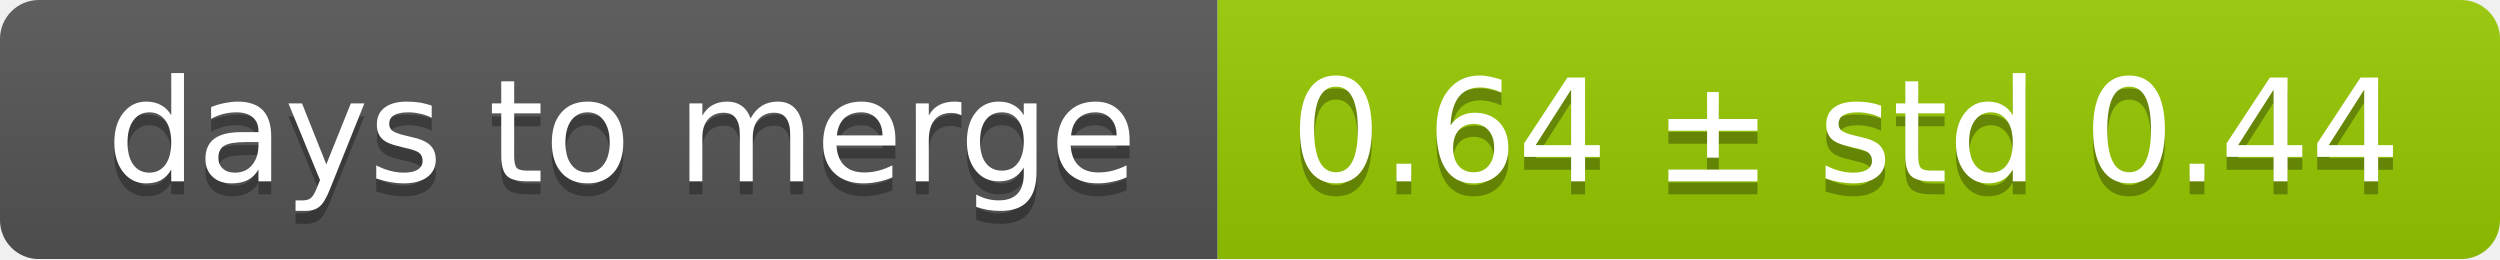
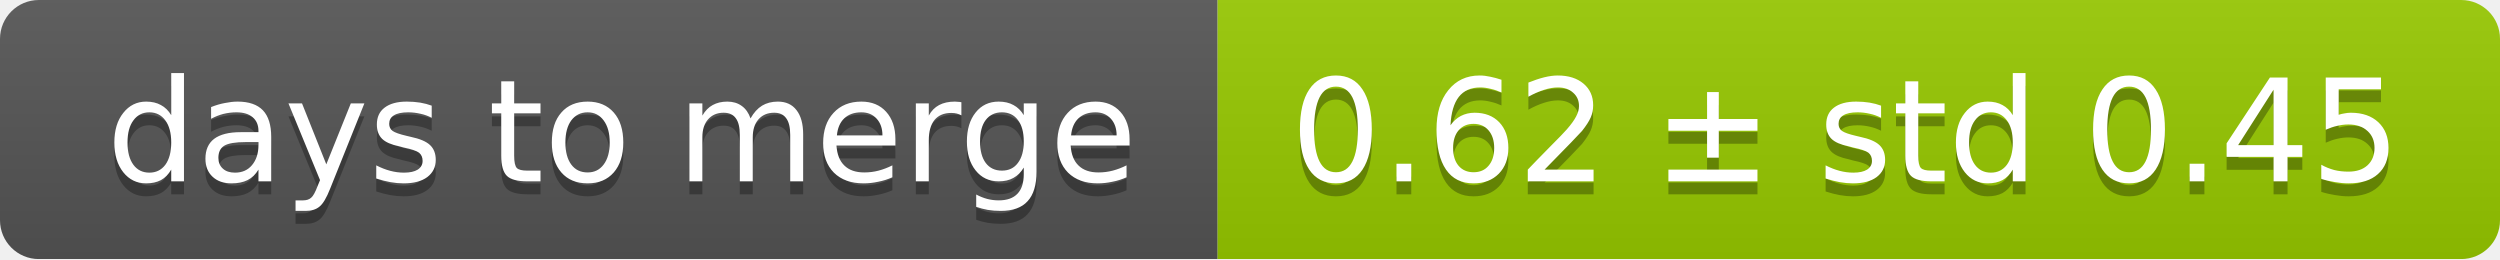
<svg xmlns="http://www.w3.org/2000/svg" width="193" height="20">
  <linearGradient id="smooth" x2="0" y2="100%">
    <stop offset="0" stop-color="#bbb" stop-opacity=".1" />
    <stop offset="1" stop-opacity=".1" />
  </linearGradient>
  <mask id="round">
    <rect width="193" height="20" rx="3" fill="#fff" />
  </mask>
  <g mask="url(#round)">
    <rect width="94" height="20" fill="#555" />
    <rect x="94" width="99" height="20" fill="#97ca00" />
    <rect width="193" height="20" fill="url(#smooth)" />
  </g>
  <g fill="#fff" text-anchor="middle" font-family="DejaVu Sans,Verdana,Geneva,sans-serif" font-size="11">
    <text x="48" y="15" fill="#010101" fill-opacity=".3">days to merge</text>
    <text x="48" y="14">days to merge</text>
-     <text x="142.5" y="15" fill="#010101" fill-opacity=".3">0.64 ± std 0.44</text>
-     <text x="142.5" y="14">0.64 ± std 0.44</text>
+     <text x="142.5" y="15" fill="#010101" fill-opacity=".3">0.62 ± std 0.45</text>
+     <text x="142.5" y="14">0.62 ± std 0.45</text>
  </g>
</svg>
